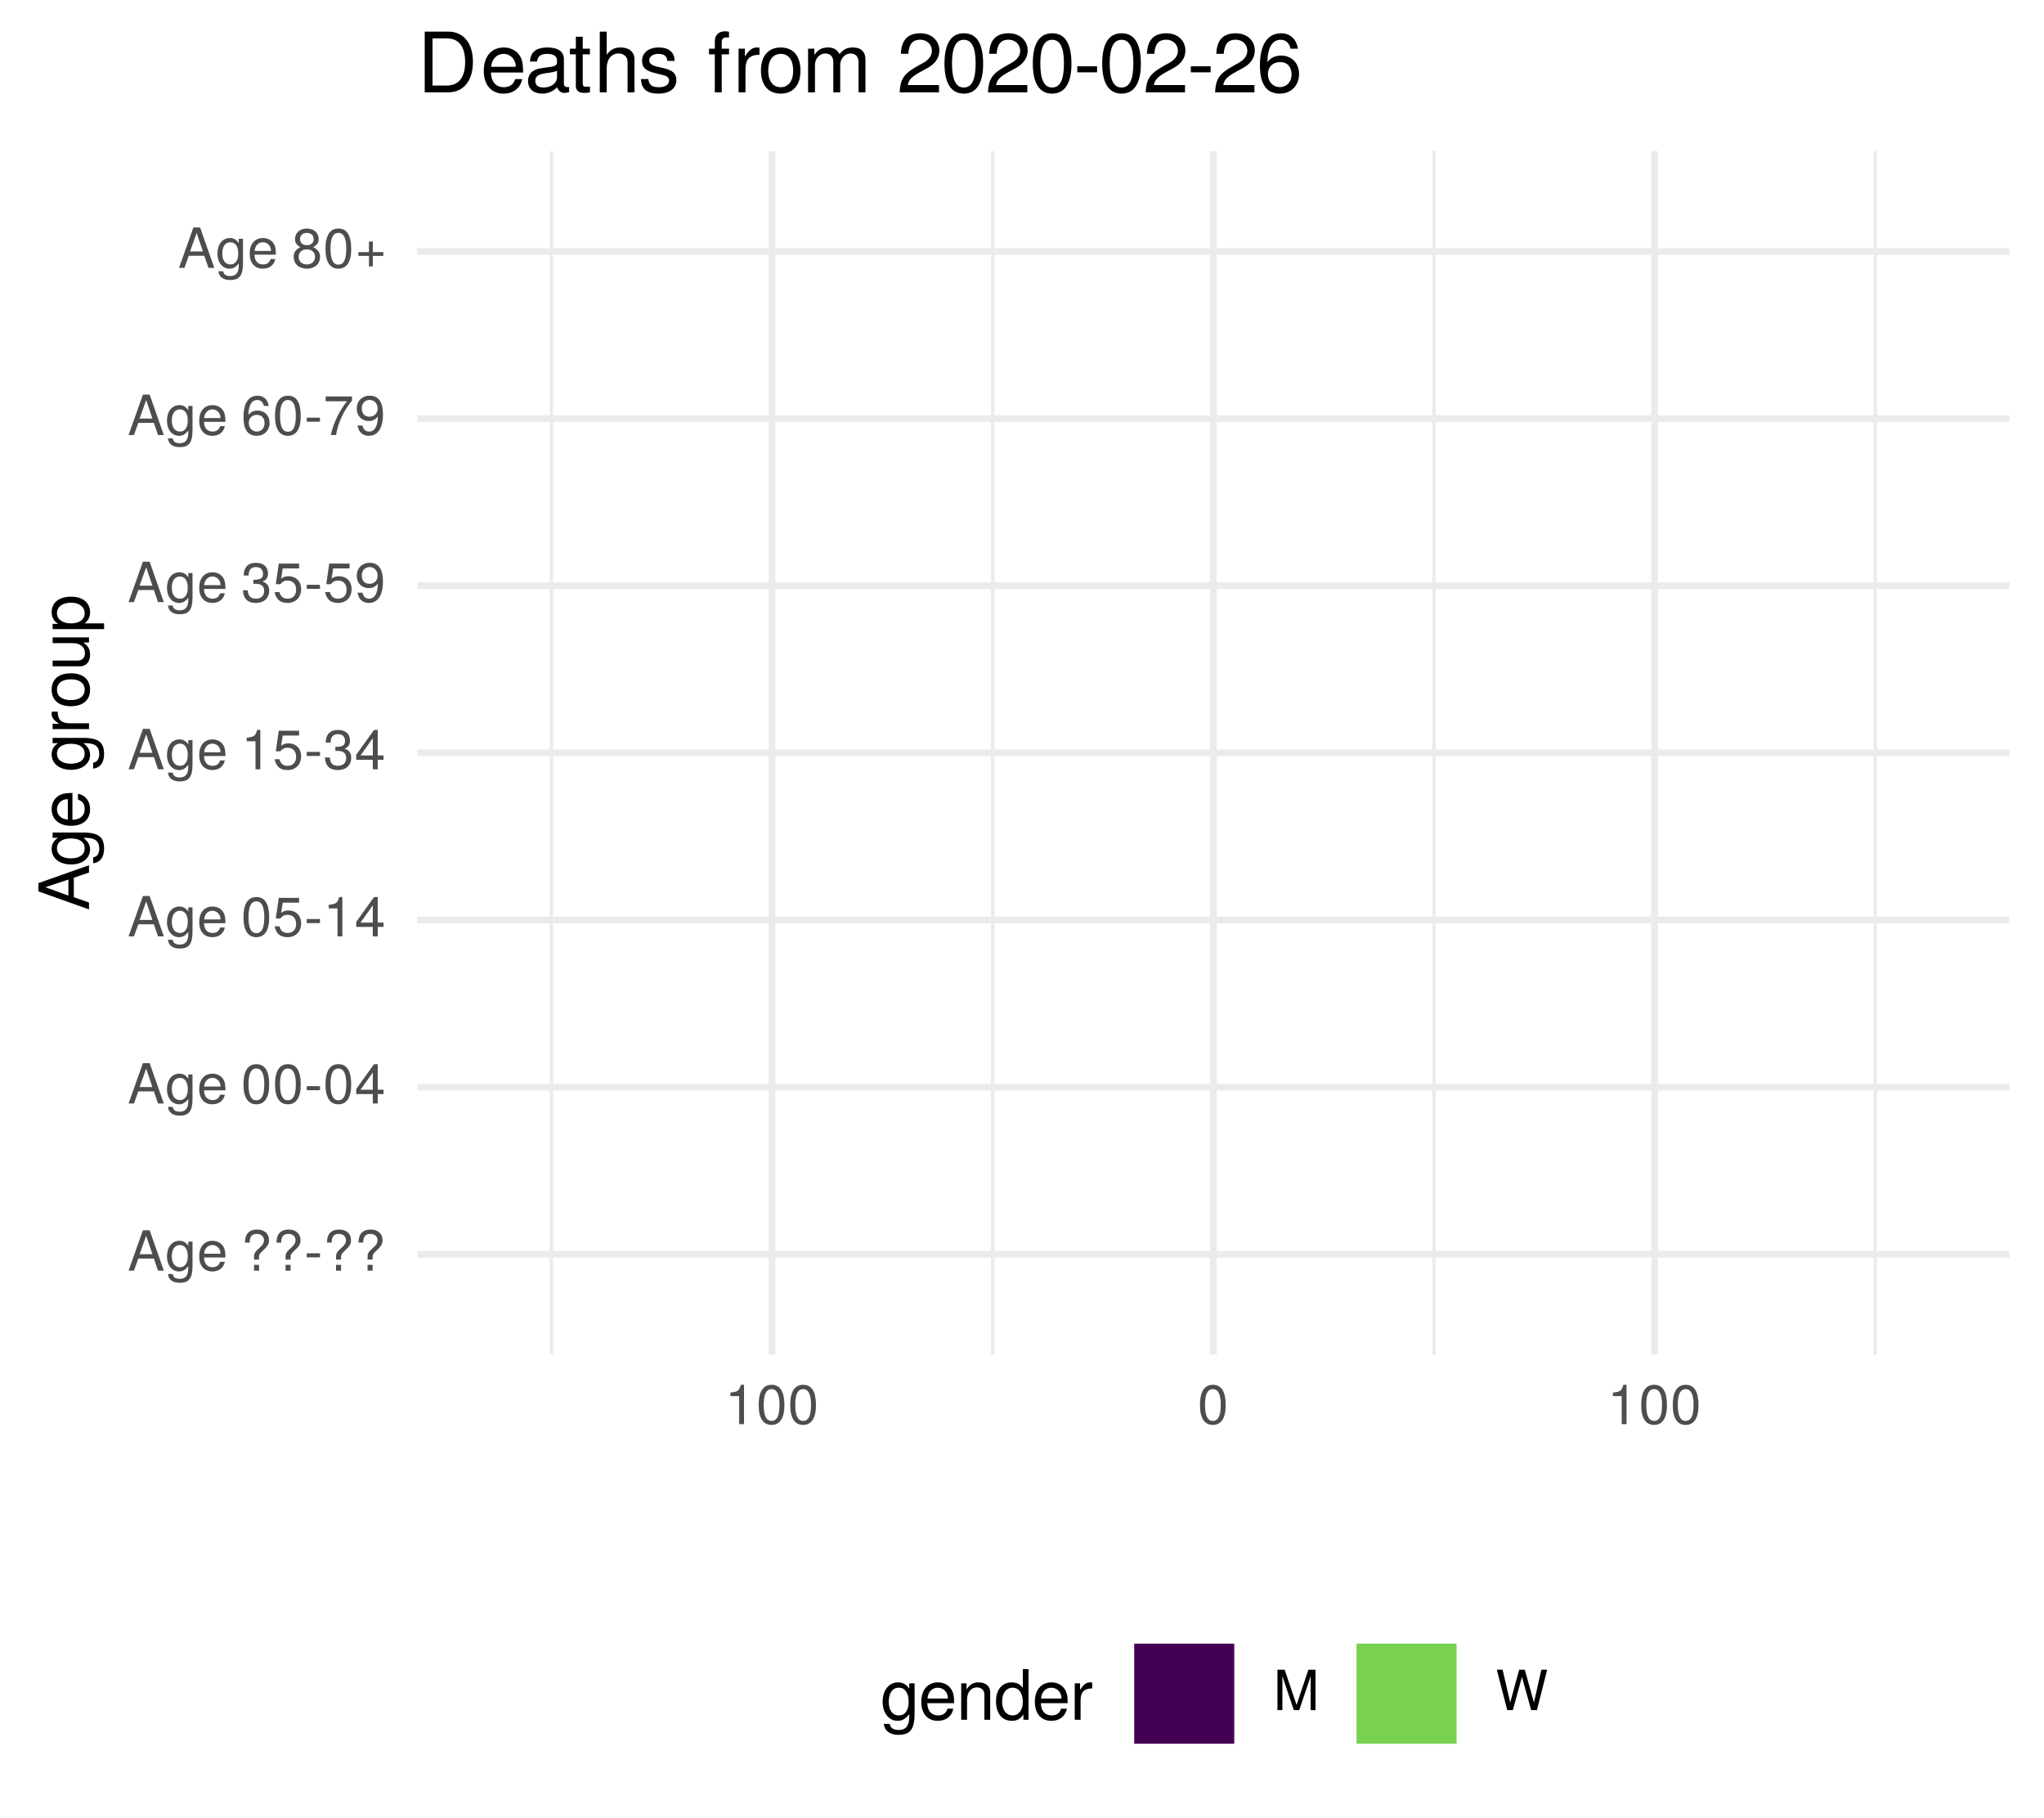
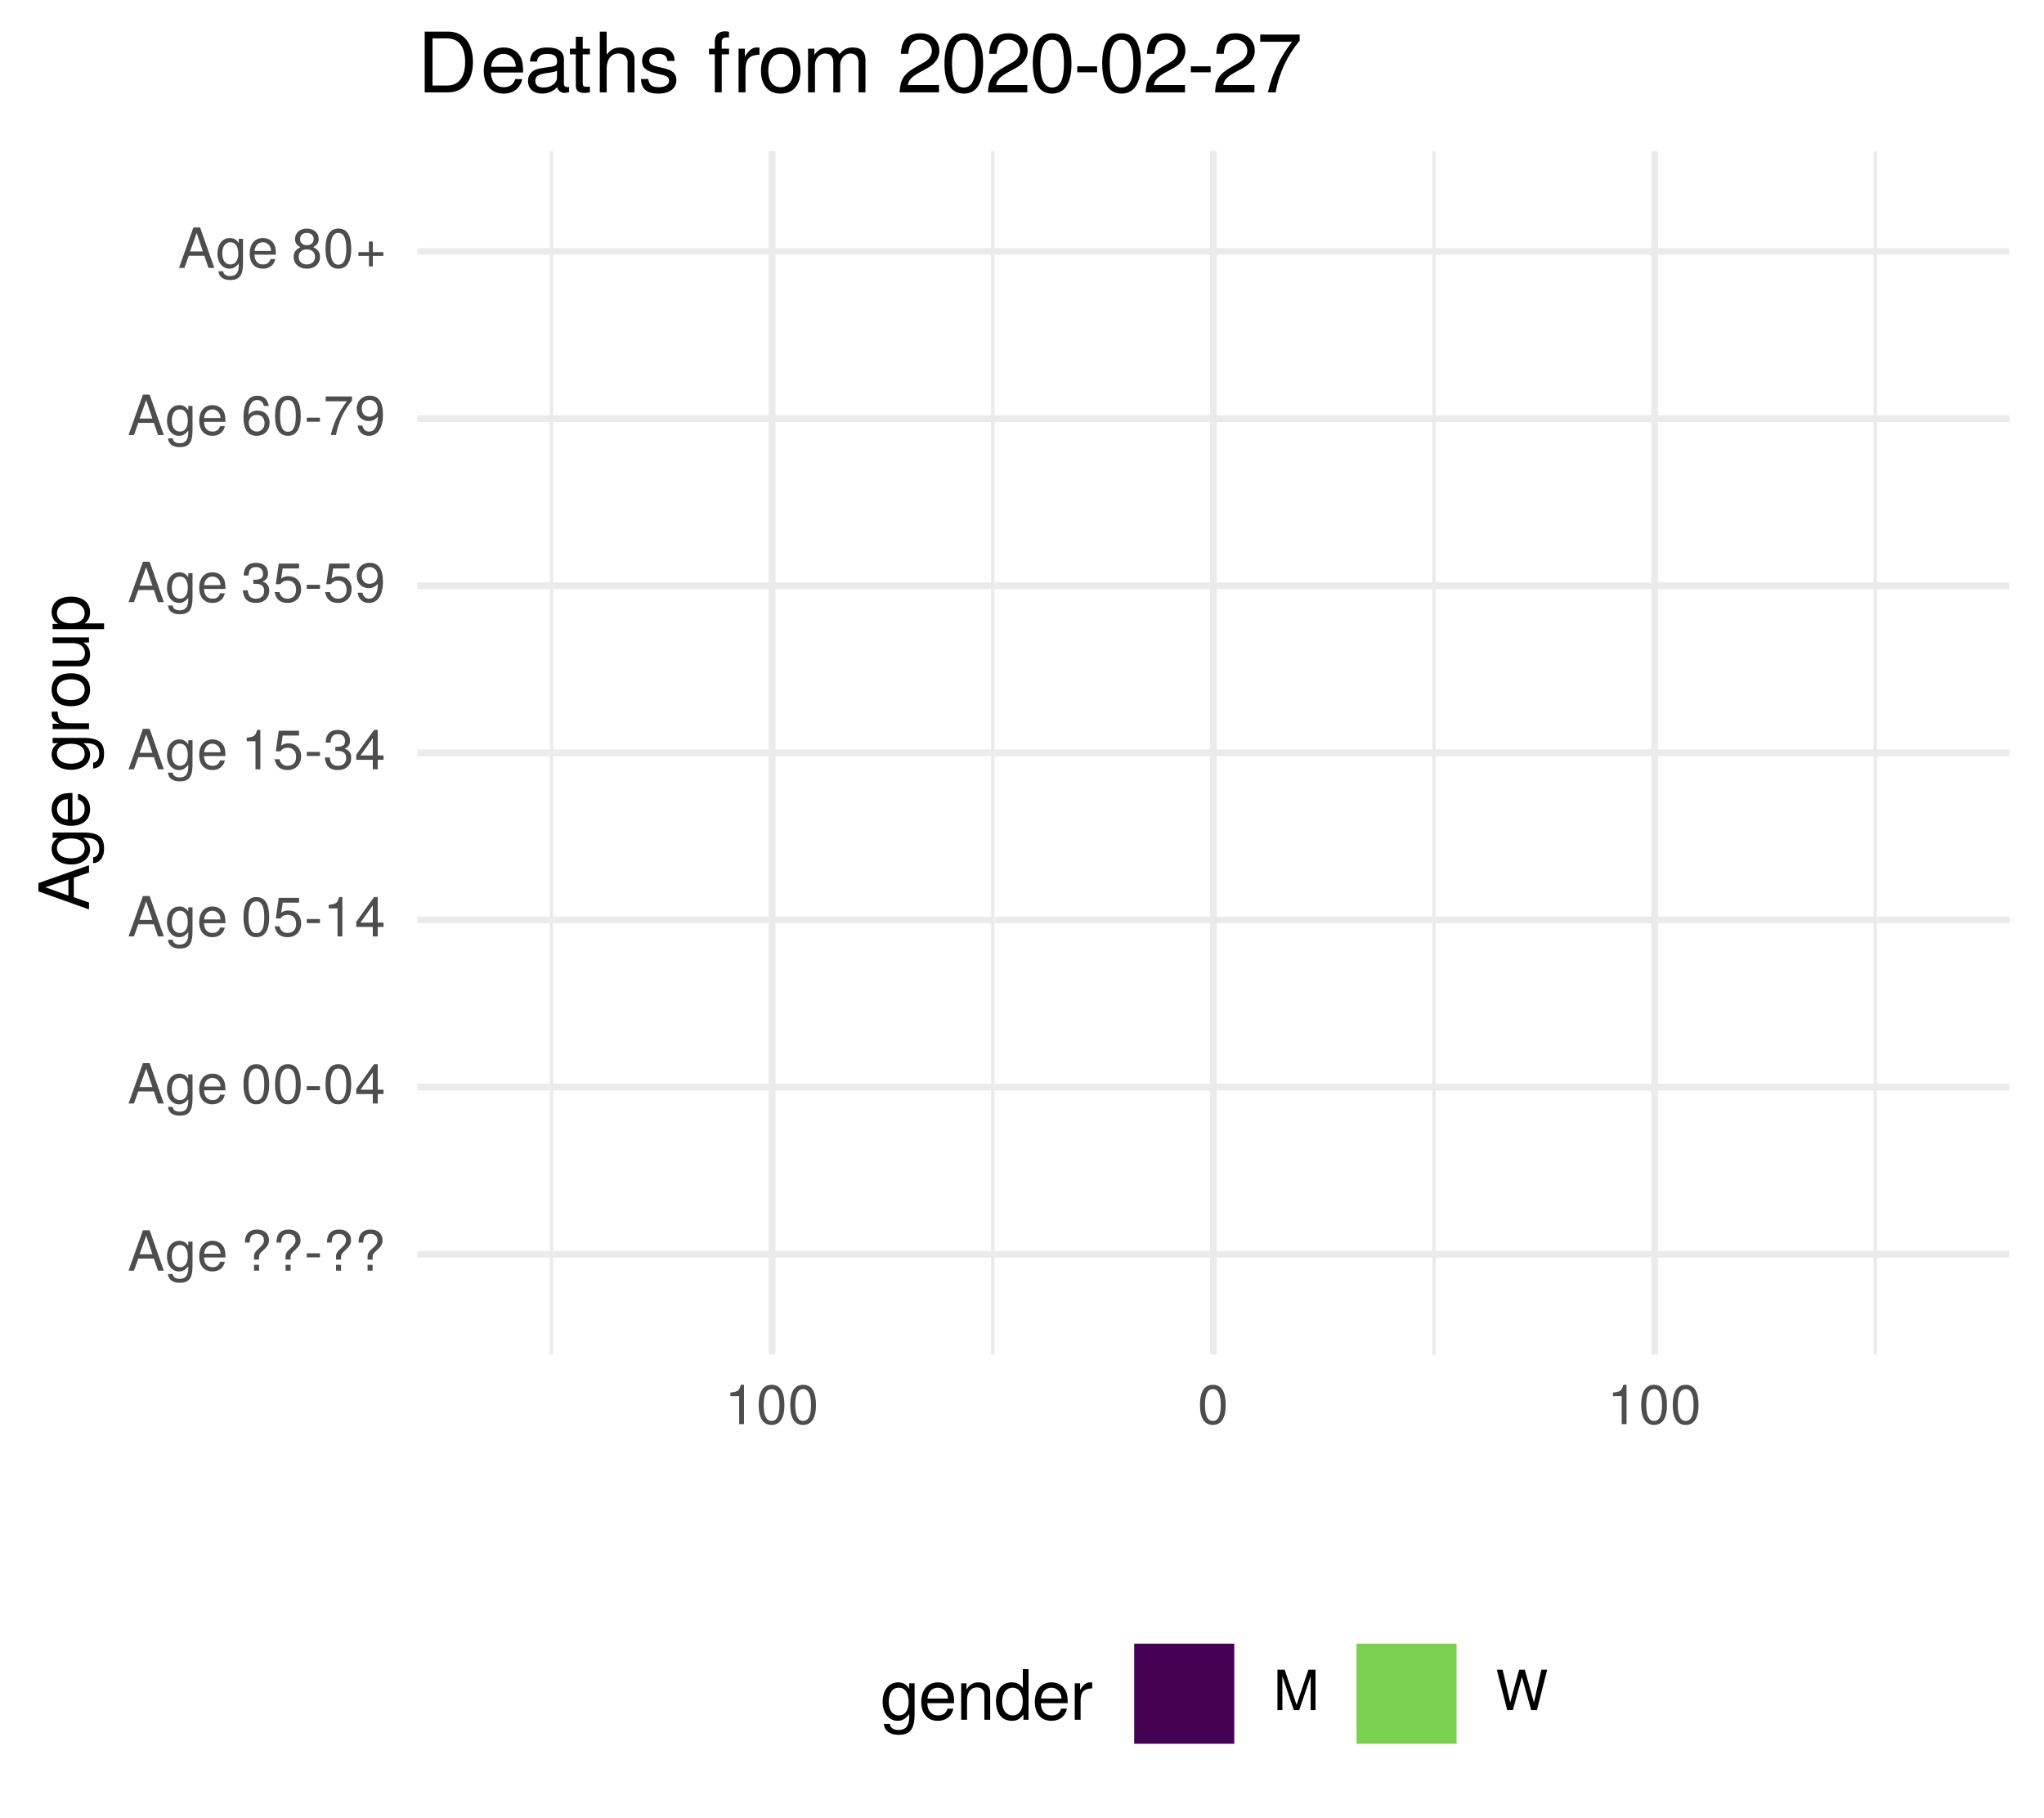
<svg xmlns="http://www.w3.org/2000/svg" xmlns:xlink="http://www.w3.org/1999/xlink" width="324pt" height="288pt" viewBox="0 0 324 288" version="1.1">
  <defs>
    <g>
      <symbol overflow="visible" id="glyph0-0">
        <path style="stroke:none;" d="" />
      </symbol>
      <symbol overflow="visible" id="glyph0-1">
        <path style="stroke:none;" d="M 5.75 0 L 3.5 -6.406 L 2.438 -6.406 L 0.156 0 L 1.016 0 L 1.703 -1.922 L 4.172 -1.922 L 4.828 0 Z M 3.938 -2.609 L 1.906 -2.609 L 2.953 -5.531 Z M 3.938 -2.609 " />
      </symbol>
      <symbol overflow="visible" id="glyph0-2">
        <path style="stroke:none;" d="M 4.297 -0.75 L 4.297 -4.609 L 3.625 -4.609 L 3.625 -3.938 C 3.25 -4.484 2.812 -4.734 2.219 -4.734 C 1.047 -4.734 0.25 -3.75 0.25 -2.266 C 0.25 -0.812 1.078 0.125 2.156 0.125 C 2.734 0.125 3.141 -0.109 3.625 -0.688 L 3.625 -0.391 C 3.625 0.828 3.125 1.297 2.266 1.297 C 1.688 1.297 1.234 1.094 1.156 0.531 L 0.406 0.531 C 0.484 1.406 1.156 1.922 2.25 1.922 C 3.688 1.922 4.297 1.281 4.297 -0.75 Z M 3.547 -2.281 C 3.547 -1.172 3.078 -0.547 2.312 -0.547 C 1.5 -0.547 1.016 -1.188 1.016 -2.312 C 1.016 -3.406 1.516 -4.062 2.297 -4.062 C 3.094 -4.062 3.547 -3.391 3.547 -2.281 Z M 3.547 -2.281 " />
      </symbol>
      <symbol overflow="visible" id="glyph0-3">
        <path style="stroke:none;" d="M 4.516 -2.094 C 4.516 -2.766 4.453 -3.188 4.328 -3.531 C 4.031 -4.281 3.328 -4.734 2.469 -4.734 C 1.172 -4.734 0.359 -3.797 0.359 -2.281 C 0.359 -0.766 1.156 0.125 2.453 0.125 C 3.5 0.125 4.234 -0.469 4.422 -1.406 L 3.672 -1.406 C 3.469 -0.797 3.062 -0.547 2.469 -0.547 C 1.703 -0.547 1.141 -1.031 1.125 -2.094 Z M 3.734 -2.75 C 3.734 -2.75 3.734 -2.703 3.719 -2.688 L 1.141 -2.688 C 1.203 -3.516 1.719 -4.062 2.453 -4.062 C 3.172 -4.062 3.734 -3.469 3.734 -2.75 Z M 3.734 -2.75 " />
      </symbol>
      <symbol overflow="visible" id="glyph0-4">
        <path style="stroke:none;" d="" />
      </symbol>
      <symbol overflow="visible" id="glyph0-5">
        <path style="stroke:none;" d="M 4.422 -4.828 C 4.422 -5.859 3.688 -6.516 2.547 -6.516 C 1.281 -6.516 0.609 -5.812 0.609 -4.453 L 1.359 -4.453 C 1.359 -5.422 1.719 -5.828 2.5 -5.828 C 3.172 -5.828 3.625 -5.422 3.625 -4.828 C 3.625 -4.422 3.438 -4.078 2.969 -3.672 C 2.453 -3.203 2.453 -3.203 2.297 -3 C 2.109 -2.75 2.047 -2.547 2.047 -2.234 L 2.047 -1.75 L 2.844 -1.75 L 2.844 -2.156 C 2.844 -2.547 2.938 -2.703 3.531 -3.25 C 4.203 -3.859 4.422 -4.25 4.422 -4.828 Z M 2.844 0 L 2.844 -0.922 L 2.047 -0.922 L 2.047 0 Z M 2.844 0 " />
      </symbol>
      <symbol overflow="visible" id="glyph0-6">
        <path style="stroke:none;" d="M 2.5 -2.109 L 2.5 -2.75 L 0.406 -2.75 L 0.406 -2.109 Z M 2.5 -2.109 " />
      </symbol>
      <symbol overflow="visible" id="glyph0-7">
        <path style="stroke:none;" d="M 4.453 -3 C 4.453 -5.156 3.781 -6.234 2.422 -6.234 C 1.078 -6.234 0.375 -5.141 0.375 -3.047 C 0.375 -0.953 1.078 0.125 2.422 0.125 C 3.734 0.125 4.453 -0.953 4.453 -3 Z M 3.672 -3.062 C 3.672 -1.297 3.266 -0.516 2.406 -0.516 C 1.578 -0.516 1.172 -1.344 1.172 -3.047 C 1.172 -4.75 1.578 -5.547 2.422 -5.547 C 3.25 -5.547 3.672 -4.734 3.672 -3.062 Z M 3.672 -3.062 " />
      </symbol>
      <symbol overflow="visible" id="glyph0-8">
        <path style="stroke:none;" d="M 4.578 -1.5 L 4.578 -2.188 L 3.656 -2.188 L 3.656 -6.234 L 3.078 -6.234 L 0.25 -2.312 L 0.25 -1.5 L 2.875 -1.5 L 2.875 0 L 3.656 0 L 3.656 -1.5 Z M 2.875 -2.188 L 0.922 -2.188 L 2.875 -4.922 Z M 2.875 -2.188 " />
      </symbol>
      <symbol overflow="visible" id="glyph0-9">
        <path style="stroke:none;" d="M 4.516 -2.062 C 4.516 -3.297 3.688 -4.109 2.5 -4.109 C 2.062 -4.109 1.703 -4 1.344 -3.734 L 1.594 -5.344 L 4.188 -5.344 L 4.188 -6.109 L 0.969 -6.109 L 0.5 -2.844 L 1.219 -2.844 C 1.578 -3.266 1.875 -3.422 2.359 -3.422 C 3.188 -3.422 3.719 -2.891 3.719 -1.969 C 3.719 -1.062 3.203 -0.547 2.359 -0.547 C 1.688 -0.547 1.266 -0.891 1.078 -1.594 L 0.312 -1.594 C 0.562 -0.359 1.266 0.125 2.375 0.125 C 3.641 0.125 4.516 -0.75 4.516 -2.062 Z M 4.516 -2.062 " />
      </symbol>
      <symbol overflow="visible" id="glyph0-10">
        <path style="stroke:none;" d="M 3.047 0 L 3.047 -6.234 L 2.547 -6.234 C 2.266 -5.281 2.094 -5.141 0.891 -5 L 0.891 -4.438 L 2.281 -4.438 L 2.281 0 Z M 3.047 0 " />
      </symbol>
      <symbol overflow="visible" id="glyph0-11">
        <path style="stroke:none;" d="M 4.453 -1.812 C 4.453 -2.562 4.141 -3.016 3.391 -3.266 C 3.969 -3.5 4.266 -3.891 4.266 -4.516 C 4.266 -5.594 3.547 -6.234 2.359 -6.234 C 1.109 -6.234 0.438 -5.547 0.406 -4.219 L 1.188 -4.219 C 1.203 -5.141 1.578 -5.562 2.375 -5.562 C 3.062 -5.562 3.469 -5.156 3.469 -4.5 C 3.469 -3.828 3.188 -3.547 1.938 -3.547 L 1.938 -2.906 L 2.359 -2.906 C 3.219 -2.906 3.656 -2.5 3.656 -1.797 C 3.656 -1.016 3.172 -0.547 2.359 -0.547 C 1.516 -0.547 1.109 -0.969 1.062 -1.875 L 0.281 -1.875 C 0.375 -0.5 1.062 0.125 2.344 0.125 C 3.625 0.125 4.453 -0.641 4.453 -1.812 Z M 4.453 -1.812 " />
      </symbol>
      <symbol overflow="visible" id="glyph0-12">
        <path style="stroke:none;" d="M 4.484 -3.266 C 4.484 -5.219 3.797 -6.234 2.375 -6.234 C 1.188 -6.234 0.328 -5.391 0.328 -4.172 C 0.328 -3.016 1.125 -2.219 2.25 -2.219 C 2.844 -2.219 3.266 -2.438 3.672 -2.922 C 3.672 -1.406 3.172 -0.547 2.281 -0.547 C 1.734 -0.547 1.359 -0.891 1.234 -1.5 L 0.469 -1.5 C 0.609 -0.469 1.281 0.125 2.234 0.125 C 3.688 0.125 4.484 -1.109 4.484 -3.266 Z M 3.641 -4.188 C 3.641 -3.422 3.094 -2.906 2.344 -2.906 C 1.594 -2.906 1.125 -3.391 1.125 -4.234 C 1.125 -5.016 1.656 -5.562 2.359 -5.562 C 3.094 -5.562 3.641 -5 3.641 -4.188 Z M 3.641 -4.188 " />
      </symbol>
      <symbol overflow="visible" id="glyph0-13">
        <path style="stroke:none;" d="M 4.516 -1.938 C 4.516 -3.094 3.719 -3.875 2.609 -3.875 C 1.984 -3.875 1.5 -3.641 1.172 -3.188 C 1.172 -4.703 1.672 -5.547 2.562 -5.547 C 3.109 -5.547 3.484 -5.203 3.609 -4.609 L 4.375 -4.609 C 4.234 -5.625 3.562 -6.234 2.609 -6.234 C 1.156 -6.234 0.375 -5.016 0.375 -2.844 C 0.375 -0.891 1.047 0.125 2.469 0.125 C 3.656 0.125 4.516 -0.719 4.516 -1.938 Z M 3.719 -1.875 C 3.719 -1.094 3.188 -0.547 2.484 -0.547 C 1.766 -0.547 1.219 -1.125 1.219 -1.922 C 1.219 -2.688 1.734 -3.188 2.5 -3.188 C 3.25 -3.188 3.719 -2.703 3.719 -1.875 Z M 3.719 -1.875 " />
      </symbol>
      <symbol overflow="visible" id="glyph0-14">
        <path style="stroke:none;" d="M 4.578 -5.453 L 4.578 -6.109 L 0.406 -6.109 L 0.406 -5.344 L 3.781 -5.344 C 2.531 -3.781 1.656 -1.953 1.219 0 L 2.047 0 C 2.391 -2.016 3.266 -3.891 4.578 -5.453 Z M 4.578 -5.453 " />
      </symbol>
      <symbol overflow="visible" id="glyph0-15">
        <path style="stroke:none;" d="M 4.516 -1.766 C 4.516 -2.453 4.156 -2.938 3.438 -3.281 C 4.078 -3.672 4.297 -3.984 4.297 -4.578 C 4.297 -5.547 3.531 -6.234 2.422 -6.234 C 1.312 -6.234 0.547 -5.547 0.547 -4.578 C 0.547 -4 0.75 -3.672 1.391 -3.281 C 0.672 -2.938 0.328 -2.453 0.328 -1.766 C 0.328 -0.625 1.188 0.125 2.422 0.125 C 3.656 0.125 4.516 -0.625 4.516 -1.766 Z M 3.5 -4.562 C 3.5 -3.969 3.062 -3.594 2.422 -3.594 C 1.766 -3.594 1.344 -3.969 1.344 -4.562 C 1.344 -5.156 1.766 -5.547 2.422 -5.547 C 3.078 -5.547 3.5 -5.156 3.5 -4.562 Z M 3.719 -1.75 C 3.719 -1.016 3.188 -0.547 2.406 -0.547 C 1.641 -0.547 1.125 -1.016 1.125 -1.75 C 1.125 -2.484 1.641 -2.938 2.422 -2.938 C 3.188 -2.938 3.719 -2.484 3.719 -1.75 Z M 3.719 -1.75 " />
      </symbol>
      <symbol overflow="visible" id="glyph0-16">
        <path style="stroke:none;" d="M 4.547 -1.906 L 4.547 -2.5 L 2.875 -2.5 L 2.875 -4.172 L 2.266 -4.172 L 2.266 -2.5 L 0.594 -2.5 L 0.594 -1.906 L 2.266 -1.906 L 2.266 -0.234 L 2.875 -0.234 L 2.875 -1.906 Z M 4.547 -1.906 " />
      </symbol>
      <symbol overflow="visible" id="glyph0-17">
        <path style="stroke:none;" d="M 6.688 0 L 6.688 -6.406 L 5.562 -6.406 L 3.688 -0.828 L 1.797 -6.406 L 0.656 -6.406 L 0.656 0 L 1.438 0 L 1.438 -5.375 L 3.25 0 L 4.109 0 L 5.922 -5.375 L 5.922 0 Z M 6.688 0 " />
      </symbol>
      <symbol overflow="visible" id="glyph0-18">
        <path style="stroke:none;" d="M 8.172 -6.406 L 7.25 -6.406 L 6.078 -1.203 L 4.625 -6.406 L 3.734 -6.406 L 2.312 -1.203 L 1.109 -6.406 L 0.188 -6.406 L 1.844 0 L 2.734 0 L 4.172 -5.266 L 5.641 0 L 6.547 0 Z M 8.172 -6.406 " />
      </symbol>
      <symbol overflow="visible" id="glyph1-0">
        <path style="stroke:none;" d="" />
      </symbol>
      <symbol overflow="visible" id="glyph1-1">
        <path style="stroke:none;" d="M 0 -7.188 L -8.016 -4.359 L -8.016 -3.047 L 0 -0.188 L 0 -1.281 L -2.406 -2.125 L -2.406 -5.219 L 0 -6.031 Z M -3.266 -4.922 L -3.266 -2.375 L -6.922 -3.703 Z M -3.266 -4.922 " />
      </symbol>
      <symbol overflow="visible" id="glyph1-2">
        <path style="stroke:none;" d="M -0.953 -5.375 L -5.766 -5.375 L -5.766 -4.531 L -4.922 -4.531 C -5.609 -4.062 -5.922 -3.516 -5.922 -2.766 C -5.922 -1.312 -4.703 -0.312 -2.828 -0.312 C -1.016 -0.312 0.172 -1.344 0.172 -2.688 C 0.172 -3.422 -0.141 -3.922 -0.875 -4.531 L -0.484 -4.531 C 1.047 -4.531 1.625 -3.906 1.625 -2.844 C 1.625 -2.109 1.359 -1.547 0.656 -1.438 L 0.656 -0.5 C 1.75 -0.609 2.391 -1.453 2.391 -2.812 C 2.391 -4.609 1.594 -5.375 -0.953 -5.375 Z M -2.844 -4.438 C -1.469 -4.438 -0.688 -3.844 -0.688 -2.875 C -0.688 -1.875 -1.484 -1.281 -2.875 -1.281 C -4.266 -1.281 -5.078 -1.891 -5.078 -2.875 C -5.078 -3.859 -4.25 -4.438 -2.844 -4.438 Z M -2.844 -4.438 " />
      </symbol>
      <symbol overflow="visible" id="glyph1-3">
        <path style="stroke:none;" d="M -2.625 -5.641 C -3.453 -5.641 -3.984 -5.578 -4.406 -5.406 C -5.359 -5.031 -5.922 -4.156 -5.922 -3.078 C -5.922 -1.469 -4.734 -0.438 -2.844 -0.438 C -0.953 -0.438 0.172 -1.438 0.172 -3.062 C 0.172 -4.375 -0.578 -5.297 -1.75 -5.516 L -1.75 -4.594 C -0.984 -4.344 -0.688 -3.828 -0.688 -3.094 C -0.688 -2.141 -1.297 -1.422 -2.625 -1.391 Z M -3.438 -4.656 C -3.438 -4.656 -3.391 -4.656 -3.359 -4.656 L -3.359 -1.422 C -4.391 -1.5 -5.078 -2.141 -5.078 -3.062 C -5.078 -3.969 -4.328 -4.656 -3.438 -4.656 Z M -3.438 -4.656 " />
      </symbol>
      <symbol overflow="visible" id="glyph1-4">
        <path style="stroke:none;" d="" />
      </symbol>
      <symbol overflow="visible" id="glyph1-5">
        <path style="stroke:none;" d="M -4.969 -3.531 L -5.891 -3.531 C -5.922 -3.375 -5.922 -3.297 -5.922 -3.172 C -5.922 -2.578 -5.578 -2.141 -4.719 -1.609 L -5.766 -1.609 L -5.766 -0.766 L 0 -0.766 L 0 -1.688 L -2.984 -1.688 C -4.297 -1.688 -4.938 -2.109 -4.969 -3.531 Z M -4.969 -3.531 " />
      </symbol>
      <symbol overflow="visible" id="glyph1-6">
        <path style="stroke:none;" d="M -2.844 -5.609 C -4.828 -5.609 -5.922 -4.656 -5.922 -2.984 C -5.922 -1.375 -4.812 -0.391 -2.875 -0.391 C -0.953 -0.391 0.172 -1.359 0.172 -3 C 0.172 -4.625 -0.953 -5.609 -2.844 -5.609 Z M -2.844 -4.656 C -1.5 -4.656 -0.688 -4.016 -0.688 -3 C -0.688 -1.984 -1.484 -1.359 -2.875 -1.359 C -4.266 -1.359 -5.078 -1.984 -5.078 -3 C -5.078 -4.031 -4.281 -4.656 -2.844 -4.656 Z M -2.844 -4.656 " />
      </symbol>
      <symbol overflow="visible" id="glyph1-7">
        <path style="stroke:none;" d="M 0 -5.297 L -5.766 -5.297 L -5.766 -4.391 L -2.578 -4.391 C -1.406 -4.391 -0.641 -3.766 -0.641 -2.812 C -0.641 -2.094 -1.078 -1.625 -1.766 -1.625 L -5.766 -1.625 L -5.766 -0.719 L -1.406 -0.719 C -0.453 -0.719 0.172 -1.438 0.172 -2.547 C 0.172 -3.406 -0.125 -3.938 -0.891 -4.484 L 0 -4.484 Z M 0 -5.297 " />
      </symbol>
      <symbol overflow="visible" id="glyph1-8">
        <path style="stroke:none;" d="M -2.828 -5.75 C -4.766 -5.75 -5.922 -4.812 -5.922 -3.281 C -5.922 -2.5 -5.578 -1.875 -4.891 -1.438 L -5.766 -1.438 L -5.766 -0.609 L 2.391 -0.609 L 2.391 -1.516 L -0.688 -1.516 C -0.094 -2 0.172 -2.547 0.172 -3.281 C 0.172 -4.781 -0.984 -5.75 -2.828 -5.75 Z M -2.844 -4.797 C -1.547 -4.797 -0.688 -4.125 -0.688 -3.125 C -0.688 -2.156 -1.484 -1.516 -2.844 -1.516 C -4.188 -1.516 -5.078 -2.156 -5.078 -3.125 C -5.078 -4.141 -4.219 -4.797 -2.844 -4.797 Z M -2.844 -4.797 " />
      </symbol>
      <symbol overflow="visible" id="glyph2-0">
        <path style="stroke:none;" d="" />
      </symbol>
      <symbol overflow="visible" id="glyph2-1">
        <path style="stroke:none;" d="M 5.375 -0.953 L 5.375 -5.766 L 4.531 -5.766 L 4.531 -4.922 C 4.062 -5.609 3.516 -5.922 2.766 -5.922 C 1.312 -5.922 0.312 -4.703 0.312 -2.828 C 0.312 -1.016 1.344 0.172 2.688 0.172 C 3.422 0.172 3.922 -0.141 4.531 -0.875 L 4.531 -0.484 C 4.531 1.047 3.906 1.625 2.844 1.625 C 2.109 1.625 1.547 1.359 1.438 0.656 L 0.5 0.656 C 0.609 1.75 1.453 2.391 2.812 2.391 C 4.609 2.391 5.375 1.594 5.375 -0.953 Z M 4.438 -2.844 C 4.438 -1.469 3.844 -0.688 2.875 -0.688 C 1.875 -0.688 1.281 -1.484 1.281 -2.875 C 1.281 -4.266 1.891 -5.078 2.875 -5.078 C 3.859 -5.078 4.438 -4.25 4.438 -2.844 Z M 4.438 -2.844 " />
      </symbol>
      <symbol overflow="visible" id="glyph2-2">
        <path style="stroke:none;" d="M 5.641 -2.625 C 5.641 -3.453 5.578 -3.984 5.406 -4.406 C 5.031 -5.359 4.156 -5.922 3.078 -5.922 C 1.469 -5.922 0.438 -4.734 0.438 -2.844 C 0.438 -0.953 1.438 0.172 3.062 0.172 C 4.375 0.172 5.297 -0.578 5.516 -1.75 L 4.594 -1.75 C 4.344 -0.984 3.828 -0.688 3.094 -0.688 C 2.141 -0.688 1.422 -1.297 1.391 -2.625 Z M 4.656 -3.438 C 4.656 -3.438 4.656 -3.391 4.656 -3.359 L 1.422 -3.359 C 1.5 -4.391 2.141 -5.078 3.062 -5.078 C 3.969 -5.078 4.656 -4.328 4.656 -3.438 Z M 4.656 -3.438 " />
      </symbol>
      <symbol overflow="visible" id="glyph2-3">
        <path style="stroke:none;" d="M 5.359 0 L 5.359 -4.359 C 5.359 -5.312 4.641 -5.922 3.531 -5.922 C 2.672 -5.922 2.125 -5.594 1.609 -4.797 L 1.609 -5.766 L 0.766 -5.766 L 0.766 0 L 1.688 0 L 1.688 -3.172 C 1.688 -4.359 2.328 -5.125 3.25 -5.125 C 3.984 -5.125 4.438 -4.688 4.438 -4 L 4.438 0 Z M 5.359 0 " />
      </symbol>
      <symbol overflow="visible" id="glyph2-4">
        <path style="stroke:none;" d="M 5.438 0 L 5.438 -8.016 L 4.531 -8.016 L 4.531 -5.031 C 4.141 -5.625 3.531 -5.922 2.766 -5.922 C 1.266 -5.922 0.281 -4.781 0.281 -2.938 C 0.281 -0.984 1.25 0.172 2.797 0.172 C 3.594 0.172 4.141 -0.125 4.625 -0.844 L 4.625 0 Z M 4.531 -2.859 C 4.531 -1.531 3.891 -0.688 2.922 -0.688 C 1.906 -0.688 1.25 -1.547 1.25 -2.875 C 1.25 -4.219 1.906 -5.078 2.922 -5.078 C 3.906 -5.078 4.531 -4.188 4.531 -2.859 Z M 4.531 -2.859 " />
      </symbol>
      <symbol overflow="visible" id="glyph2-5">
        <path style="stroke:none;" d="M 3.531 -4.969 L 3.531 -5.891 C 3.375 -5.922 3.297 -5.922 3.172 -5.922 C 2.578 -5.922 2.141 -5.578 1.609 -4.719 L 1.609 -5.766 L 0.766 -5.766 L 0.766 0 L 1.688 0 L 1.688 -2.984 C 1.688 -4.297 2.109 -4.938 3.531 -4.969 Z M 3.531 -4.969 " />
      </symbol>
      <symbol overflow="visible" id="glyph3-0">
        <path style="stroke:none;" d="" />
      </symbol>
      <symbol overflow="visible" id="glyph3-1">
        <path style="stroke:none;" d="M 8.812 -4.812 C 8.812 -7.797 7.328 -9.625 4.891 -9.625 L 1.172 -9.625 L 1.172 0 L 4.891 0 C 7.312 0 8.812 -1.828 8.812 -4.812 Z M 7.578 -4.812 C 7.578 -2.375 6.578 -1.078 4.672 -1.078 L 2.406 -1.078 L 2.406 -8.547 L 4.672 -8.547 C 6.578 -8.547 7.578 -7.266 7.578 -4.812 Z M 7.578 -4.812 " />
      </symbol>
      <symbol overflow="visible" id="glyph3-2">
        <path style="stroke:none;" d="M 6.766 -3.141 C 6.766 -4.141 6.688 -4.781 6.5 -5.297 C 6.047 -6.438 4.984 -7.109 3.703 -7.109 C 1.766 -7.109 0.531 -5.688 0.531 -3.422 C 0.531 -1.156 1.734 0.203 3.672 0.203 C 5.25 0.203 6.344 -0.703 6.625 -2.094 L 5.516 -2.094 C 5.219 -1.188 4.594 -0.812 3.703 -0.812 C 2.562 -0.812 1.703 -1.562 1.672 -3.141 Z M 5.594 -4.125 C 5.594 -4.125 5.594 -4.062 5.578 -4.047 L 1.703 -4.047 C 1.797 -5.266 2.578 -6.094 3.688 -6.094 C 4.766 -6.094 5.594 -5.203 5.594 -4.125 Z M 5.594 -4.125 " />
      </symbol>
      <symbol overflow="visible" id="glyph3-3">
        <path style="stroke:none;" d="M 7.062 -0.031 L 7.062 -0.859 C 6.938 -0.828 6.891 -0.828 6.828 -0.828 C 6.438 -0.828 6.234 -1.031 6.234 -1.375 L 6.234 -5.234 C 6.234 -6.453 5.328 -7.109 3.625 -7.109 C 1.953 -7.109 0.922 -6.469 0.859 -4.875 L 1.969 -4.875 C 2.062 -5.719 2.562 -6.094 3.594 -6.094 C 4.578 -6.094 5.141 -5.734 5.141 -5.062 L 5.141 -4.781 C 5.141 -4.312 4.859 -4.125 3.984 -4.016 C 2.422 -3.812 2.188 -3.766 1.766 -3.594 C 0.969 -3.266 0.547 -2.641 0.547 -1.797 C 0.547 -0.547 1.422 0.203 2.828 0.203 C 3.703 0.203 4.562 -0.172 5.172 -0.812 C 5.297 -0.297 5.766 0.094 6.312 0.094 C 6.531 0.094 6.703 0.062 7.062 -0.031 Z M 5.141 -2.391 C 5.141 -1.406 4.125 -0.766 3.062 -0.766 C 2.203 -0.766 1.703 -1.062 1.703 -1.828 C 1.703 -2.547 2.188 -2.859 3.359 -3.031 C 4.531 -3.188 4.766 -3.25 5.141 -3.422 Z M 5.141 -2.391 " />
      </symbol>
      <symbol overflow="visible" id="glyph3-4">
        <path style="stroke:none;" d="M 3.359 0 L 3.359 -0.922 C 3.203 -0.891 3.031 -0.875 2.828 -0.875 C 2.344 -0.875 2.219 -1 2.219 -1.484 L 2.219 -6.016 L 3.359 -6.016 L 3.359 -6.922 L 2.219 -6.922 L 2.219 -8.812 L 1.125 -8.812 L 1.125 -6.922 L 0.188 -6.922 L 0.188 -6.016 L 1.125 -6.016 L 1.125 -1 C 1.125 -0.297 1.594 0.094 2.453 0.094 C 2.719 0.094 2.984 0.062 3.359 0 Z M 3.359 0 " />
      </symbol>
      <symbol overflow="visible" id="glyph3-5">
        <path style="stroke:none;" d="M 6.422 0 L 6.422 -5.234 C 6.422 -6.391 5.578 -7.109 4.234 -7.109 C 3.266 -7.109 2.672 -6.812 2.016 -5.969 L 2.016 -9.625 L 0.922 -9.625 L 0.922 0 L 2.016 0 L 2.016 -3.812 C 2.016 -5.234 2.766 -6.156 3.891 -6.156 C 4.672 -6.156 5.328 -5.703 5.328 -4.797 L 5.328 0 Z M 6.422 0 " />
      </symbol>
      <symbol overflow="visible" id="glyph3-6">
        <path style="stroke:none;" d="M 6.062 -1.938 C 6.062 -2.969 5.484 -3.484 4.109 -3.812 L 3.047 -4.062 C 2.156 -4.281 1.766 -4.562 1.766 -5.062 C 1.766 -5.688 2.344 -6.094 3.234 -6.094 C 4.125 -6.094 4.594 -5.719 4.625 -4.984 L 5.781 -4.984 C 5.766 -6.344 4.875 -7.109 3.281 -7.109 C 1.656 -7.109 0.625 -6.281 0.625 -5 C 0.625 -3.922 1.172 -3.406 2.812 -3.016 L 3.844 -2.766 C 4.609 -2.578 4.906 -2.344 4.906 -1.844 C 4.906 -1.203 4.266 -0.812 3.297 -0.812 C 2.312 -0.812 1.75 -1.062 1.609 -2.109 L 0.453 -2.109 C 0.5 -0.516 1.406 0.203 3.203 0.203 C 4.953 0.203 6.062 -0.609 6.062 -1.938 Z M 6.062 -1.938 " />
      </symbol>
      <symbol overflow="visible" id="glyph3-7">
        <path style="stroke:none;" d="" />
      </symbol>
      <symbol overflow="visible" id="glyph3-8">
        <path style="stroke:none;" d="M 3.406 -6.016 L 3.406 -6.922 L 2.25 -6.922 L 2.25 -8 C 2.25 -8.469 2.516 -8.703 3.031 -8.703 C 3.109 -8.703 3.156 -8.703 3.406 -8.688 L 3.406 -9.594 C 3.156 -9.656 3.016 -9.672 2.781 -9.672 C 1.766 -9.672 1.156 -9.078 1.156 -8.094 L 1.156 -6.922 L 0.234 -6.922 L 0.234 -6.016 L 1.156 -6.016 L 1.156 0 L 2.25 0 L 2.25 -6.016 Z M 3.406 -6.016 " />
      </symbol>
      <symbol overflow="visible" id="glyph3-9">
        <path style="stroke:none;" d="M 4.234 -5.953 L 4.234 -7.078 C 4.047 -7.109 3.969 -7.109 3.812 -7.109 C 3.109 -7.109 2.562 -6.688 1.922 -5.672 L 1.922 -6.922 L 0.922 -6.922 L 0.922 0 L 2.016 0 L 2.016 -3.594 C 2.016 -5.156 2.531 -5.922 4.234 -5.953 Z M 4.234 -5.953 " />
      </symbol>
      <symbol overflow="visible" id="glyph3-10">
        <path style="stroke:none;" d="M 6.734 -3.406 C 6.734 -5.797 5.578 -7.109 3.594 -7.109 C 1.656 -7.109 0.469 -5.781 0.469 -3.453 C 0.469 -1.141 1.641 0.203 3.609 0.203 C 5.547 0.203 6.734 -1.141 6.734 -3.406 Z M 5.578 -3.422 C 5.578 -1.797 4.812 -0.812 3.609 -0.812 C 2.375 -0.812 1.625 -1.781 1.625 -3.453 C 1.625 -5.125 2.375 -6.094 3.609 -6.094 C 4.844 -6.094 5.578 -5.141 5.578 -3.422 Z M 5.578 -3.422 " />
      </symbol>
      <symbol overflow="visible" id="glyph3-11">
        <path style="stroke:none;" d="M 10.031 0 L 10.031 -5.188 C 10.031 -6.438 9.344 -7.109 8.047 -7.109 C 7.125 -7.109 6.578 -6.844 5.922 -6.062 C 5.516 -6.797 4.969 -7.109 4.062 -7.109 C 3.141 -7.109 2.531 -6.766 1.938 -5.938 L 1.938 -6.922 L 0.938 -6.922 L 0.938 0 L 2.031 0 L 2.031 -4.344 C 2.031 -5.344 2.766 -6.156 3.656 -6.156 C 4.469 -6.156 4.938 -5.656 4.938 -4.766 L 4.938 0 L 6.031 0 L 6.031 -4.344 C 6.031 -5.344 6.766 -6.156 7.672 -6.156 C 8.469 -6.156 8.938 -5.641 8.938 -4.766 L 8.938 0 Z M 10.031 0 " />
      </symbol>
      <symbol overflow="visible" id="glyph3-12">
        <path style="stroke:none;" d="M 6.75 -6.609 C 6.75 -8.203 5.516 -9.359 3.75 -9.359 C 1.828 -9.359 0.719 -8.391 0.656 -6.109 L 1.828 -6.109 C 1.922 -7.688 2.562 -8.344 3.703 -8.344 C 4.766 -8.344 5.562 -7.594 5.562 -6.594 C 5.562 -5.844 5.125 -5.219 4.297 -4.734 L 3.078 -4.047 C 1.125 -2.938 0.547 -2.062 0.453 0 L 6.688 0 L 6.688 -1.156 L 1.75 -1.156 C 1.875 -1.922 2.297 -2.406 3.453 -3.078 L 4.766 -3.797 C 6.078 -4.484 6.75 -5.469 6.75 -6.609 Z M 6.75 -6.609 " />
      </symbol>
      <symbol overflow="visible" id="glyph3-13">
        <path style="stroke:none;" d="M 6.688 -4.5 C 6.688 -7.75 5.672 -9.359 3.625 -9.359 C 1.609 -9.359 0.562 -7.719 0.562 -4.578 C 0.562 -1.422 1.625 0.203 3.625 0.203 C 5.609 0.203 6.688 -1.422 6.688 -4.5 Z M 5.5 -4.609 C 5.5 -1.953 4.891 -0.766 3.609 -0.766 C 2.375 -0.766 1.75 -2 1.75 -4.562 C 1.75 -7.125 2.375 -8.328 3.625 -8.328 C 4.891 -8.328 5.5 -7.109 5.5 -4.609 Z M 5.5 -4.609 " />
      </symbol>
      <symbol overflow="visible" id="glyph3-14">
        <path style="stroke:none;" d="M 3.75 -3.172 L 3.75 -4.125 L 0.609 -4.125 L 0.609 -3.172 Z M 3.75 -3.172 " />
      </symbol>
      <symbol overflow="visible" id="glyph3-15">
-         <path style="stroke:none;" d="M 6.766 -2.906 C 6.766 -4.641 5.578 -5.828 3.906 -5.828 C 2.984 -5.828 2.25 -5.469 1.75 -4.781 C 1.766 -7.062 2.516 -8.328 3.844 -8.328 C 4.656 -8.328 5.234 -7.812 5.406 -6.922 L 6.578 -6.922 C 6.344 -8.453 5.344 -9.359 3.922 -9.359 C 1.75 -9.359 0.562 -7.531 0.562 -4.266 C 0.562 -1.344 1.578 0.203 3.703 0.203 C 5.5 0.203 6.766 -1.062 6.766 -2.906 Z M 5.578 -2.812 C 5.578 -1.641 4.797 -0.828 3.719 -0.828 C 2.641 -0.828 1.828 -1.672 1.828 -2.875 C 1.828 -4.047 2.609 -4.797 3.766 -4.797 C 4.891 -4.797 5.578 -4.062 5.578 -2.812 Z M 5.578 -2.812 " />
+         <path style="stroke:none;" d="M 6.859 -8.188 L 6.859 -9.156 L 0.609 -9.156 L 0.609 -8.016 L 5.672 -8.016 C 3.797 -5.672 2.484 -2.938 1.828 0 L 3.062 0 C 3.578 -3.031 4.891 -5.844 6.859 -8.188 Z M 6.859 -8.188 " />
      </symbol>
    </g>
    <clipPath id="clip1">
      <path d="M 87 23.957 L 88 23.957 L 88 214.648 L 87 214.648 Z M 87 23.957 " />
    </clipPath>
    <clipPath id="clip2">
      <path d="M 157 23.957 L 158 23.957 L 158 214.648 L 157 214.648 Z M 157 23.957 " />
    </clipPath>
    <clipPath id="clip3">
      <path d="M 227 23.957 L 228 23.957 L 228 214.648 L 227 214.648 Z M 227 23.957 " />
    </clipPath>
    <clipPath id="clip4">
      <path d="M 296 23.957 L 298 23.957 L 298 214.648 L 296 214.648 Z M 296 23.957 " />
    </clipPath>
    <clipPath id="clip5">
      <path d="M 66.152 198 L 318.523 198 L 318.523 200 L 66.152 200 Z M 66.152 198 " />
    </clipPath>
    <clipPath id="clip6">
      <path d="M 66.152 171 L 318.523 171 L 318.523 173 L 66.152 173 Z M 66.152 171 " />
    </clipPath>
    <clipPath id="clip7">
      <path d="M 66.152 145 L 318.523 145 L 318.523 147 L 66.152 147 Z M 66.152 145 " />
    </clipPath>
    <clipPath id="clip8">
      <path d="M 66.152 118 L 318.523 118 L 318.523 120 L 66.152 120 Z M 66.152 118 " />
    </clipPath>
    <clipPath id="clip9">
      <path d="M 66.152 92 L 318.523 92 L 318.523 94 L 66.152 94 Z M 66.152 92 " />
    </clipPath>
    <clipPath id="clip10">
      <path d="M 66.152 65 L 318.523 65 L 318.523 67 L 66.152 67 Z M 66.152 65 " />
    </clipPath>
    <clipPath id="clip11">
      <path d="M 66.152 39 L 318.523 39 L 318.523 41 L 66.152 41 Z M 66.152 39 " />
    </clipPath>
    <clipPath id="clip12">
      <path d="M 121 23.957 L 123 23.957 L 123 214.648 L 121 214.648 Z M 121 23.957 " />
    </clipPath>
    <clipPath id="clip13">
      <path d="M 191 23.957 L 193 23.957 L 193 214.648 L 191 214.648 Z M 191 23.957 " />
    </clipPath>
    <clipPath id="clip14">
      <path d="M 261 23.957 L 263 23.957 L 263 214.648 L 261 214.648 Z M 261 23.957 " />
    </clipPath>
  </defs>
-   <g id="surface4046">
+   <g id="surface4056">
    <rect x="0" y="0" width="324" height="288" style="fill:rgb(100%,100%,100%);fill-opacity:1;stroke:none;" />
    <g clip-path="url(#clip1)" clip-rule="nonzero">
      <path style="fill:none;stroke-width:0.533;stroke-linecap:butt;stroke-linejoin:round;stroke:rgb(92.157%,92.157%,92.157%);stroke-opacity:1;stroke-miterlimit:10;" d="M 87.414 214.652 L 87.414 23.957 " />
    </g>
    <g clip-path="url(#clip2)" clip-rule="nonzero">
      <path style="fill:none;stroke-width:0.533;stroke-linecap:butt;stroke-linejoin:round;stroke:rgb(92.157%,92.157%,92.157%);stroke-opacity:1;stroke-miterlimit:10;" d="M 157.363 214.652 L 157.363 23.957 " />
    </g>
    <g clip-path="url(#clip3)" clip-rule="nonzero">
      <path style="fill:none;stroke-width:0.533;stroke-linecap:butt;stroke-linejoin:round;stroke:rgb(92.157%,92.157%,92.157%);stroke-opacity:1;stroke-miterlimit:10;" d="M 227.309 214.652 L 227.309 23.957 " />
    </g>
    <g clip-path="url(#clip4)" clip-rule="nonzero">
      <path style="fill:none;stroke-width:0.533;stroke-linecap:butt;stroke-linejoin:round;stroke:rgb(92.157%,92.157%,92.157%);stroke-opacity:1;stroke-miterlimit:10;" d="M 297.258 214.652 L 297.258 23.957 " />
    </g>
    <g clip-path="url(#clip5)" clip-rule="nonzero">
      <path style="fill:none;stroke-width:1.067;stroke-linecap:butt;stroke-linejoin:round;stroke:rgb(92.157%,92.157%,92.157%);stroke-opacity:1;stroke-miterlimit:10;" d="M 66.152 198.762 L 318.52 198.762 " />
    </g>
    <g clip-path="url(#clip6)" clip-rule="nonzero">
      <path style="fill:none;stroke-width:1.067;stroke-linecap:butt;stroke-linejoin:round;stroke:rgb(92.157%,92.157%,92.157%);stroke-opacity:1;stroke-miterlimit:10;" d="M 66.152 172.273 L 318.52 172.273 " />
    </g>
    <g clip-path="url(#clip7)" clip-rule="nonzero">
      <path style="fill:none;stroke-width:1.067;stroke-linecap:butt;stroke-linejoin:round;stroke:rgb(92.157%,92.157%,92.157%);stroke-opacity:1;stroke-miterlimit:10;" d="M 66.152 145.789 L 318.52 145.789 " />
    </g>
    <g clip-path="url(#clip8)" clip-rule="nonzero">
      <path style="fill:none;stroke-width:1.067;stroke-linecap:butt;stroke-linejoin:round;stroke:rgb(92.157%,92.157%,92.157%);stroke-opacity:1;stroke-miterlimit:10;" d="M 66.152 119.305 L 318.52 119.305 " />
    </g>
    <g clip-path="url(#clip9)" clip-rule="nonzero">
      <path style="fill:none;stroke-width:1.067;stroke-linecap:butt;stroke-linejoin:round;stroke:rgb(92.157%,92.157%,92.157%);stroke-opacity:1;stroke-miterlimit:10;" d="M 66.152 92.82 L 318.52 92.82 " />
    </g>
    <g clip-path="url(#clip10)" clip-rule="nonzero">
      <path style="fill:none;stroke-width:1.067;stroke-linecap:butt;stroke-linejoin:round;stroke:rgb(92.157%,92.157%,92.157%);stroke-opacity:1;stroke-miterlimit:10;" d="M 66.152 66.336 L 318.52 66.336 " />
    </g>
    <g clip-path="url(#clip11)" clip-rule="nonzero">
      <path style="fill:none;stroke-width:1.067;stroke-linecap:butt;stroke-linejoin:round;stroke:rgb(92.157%,92.157%,92.157%);stroke-opacity:1;stroke-miterlimit:10;" d="M 66.152 39.852 L 318.52 39.852 " />
    </g>
    <g clip-path="url(#clip12)" clip-rule="nonzero">
      <path style="fill:none;stroke-width:1.067;stroke-linecap:butt;stroke-linejoin:round;stroke:rgb(92.157%,92.157%,92.157%);stroke-opacity:1;stroke-miterlimit:10;" d="M 122.387 214.652 L 122.387 23.957 " />
    </g>
    <g clip-path="url(#clip13)" clip-rule="nonzero">
      <path style="fill:none;stroke-width:1.067;stroke-linecap:butt;stroke-linejoin:round;stroke:rgb(92.157%,92.157%,92.157%);stroke-opacity:1;stroke-miterlimit:10;" d="M 192.336 214.652 L 192.336 23.957 " />
    </g>
    <g clip-path="url(#clip14)" clip-rule="nonzero">
      <path style="fill:none;stroke-width:1.067;stroke-linecap:butt;stroke-linejoin:round;stroke:rgb(92.157%,92.157%,92.157%);stroke-opacity:1;stroke-miterlimit:10;" d="M 262.281 214.652 L 262.281 23.957 " />
    </g>
    <g style="fill:rgb(30.196%,30.196%,30.196%);fill-opacity:1;">
      <use xlink:href="#glyph0-1" x="20.219" y="201.364" />
      <use xlink:href="#glyph0-2" x="26.219" y="201.364" />
      <use xlink:href="#glyph0-3" x="31.219" y="201.364" />
      <use xlink:href="#glyph0-4" x="36.219" y="201.364" />
      <use xlink:href="#glyph0-5" x="38.219" y="201.364" />
      <use xlink:href="#glyph0-5" x="43.219" y="201.364" />
      <use xlink:href="#glyph0-6" x="48.219" y="201.364" />
      <use xlink:href="#glyph0-5" x="51.219" y="201.364" />
      <use xlink:href="#glyph0-5" x="56.219" y="201.364" />
    </g>
    <g style="fill:rgb(30.196%,30.196%,30.196%);fill-opacity:1;">
      <use xlink:href="#glyph0-1" x="20.219" y="174.876" />
      <use xlink:href="#glyph0-2" x="26.219" y="174.876" />
      <use xlink:href="#glyph0-3" x="31.219" y="174.876" />
      <use xlink:href="#glyph0-4" x="36.219" y="174.876" />
      <use xlink:href="#glyph0-7" x="38.219" y="174.876" />
      <use xlink:href="#glyph0-7" x="43.219" y="174.876" />
      <use xlink:href="#glyph0-6" x="48.219" y="174.876" />
      <use xlink:href="#glyph0-7" x="51.219" y="174.876" />
      <use xlink:href="#glyph0-8" x="56.219" y="174.876" />
    </g>
    <g style="fill:rgb(30.196%,30.196%,30.196%);fill-opacity:1;">
      <use xlink:href="#glyph0-1" x="20.219" y="148.392" />
      <use xlink:href="#glyph0-2" x="26.219" y="148.392" />
      <use xlink:href="#glyph0-3" x="31.219" y="148.392" />
      <use xlink:href="#glyph0-4" x="36.219" y="148.392" />
      <use xlink:href="#glyph0-7" x="38.219" y="148.392" />
      <use xlink:href="#glyph0-9" x="43.219" y="148.392" />
      <use xlink:href="#glyph0-6" x="48.219" y="148.392" />
      <use xlink:href="#glyph0-10" x="51.219" y="148.392" />
      <use xlink:href="#glyph0-8" x="56.219" y="148.392" />
    </g>
    <g style="fill:rgb(30.196%,30.196%,30.196%);fill-opacity:1;">
      <use xlink:href="#glyph0-1" x="20.219" y="121.907" />
      <use xlink:href="#glyph0-2" x="26.219" y="121.907" />
      <use xlink:href="#glyph0-3" x="31.219" y="121.907" />
      <use xlink:href="#glyph0-4" x="36.219" y="121.907" />
      <use xlink:href="#glyph0-10" x="38.219" y="121.907" />
      <use xlink:href="#glyph0-9" x="43.219" y="121.907" />
      <use xlink:href="#glyph0-6" x="48.219" y="121.907" />
      <use xlink:href="#glyph0-11" x="51.219" y="121.907" />
      <use xlink:href="#glyph0-8" x="56.219" y="121.907" />
    </g>
    <g style="fill:rgb(30.196%,30.196%,30.196%);fill-opacity:1;">
      <use xlink:href="#glyph0-1" x="20.219" y="95.423" />
      <use xlink:href="#glyph0-2" x="26.219" y="95.423" />
      <use xlink:href="#glyph0-3" x="31.219" y="95.423" />
      <use xlink:href="#glyph0-4" x="36.219" y="95.423" />
      <use xlink:href="#glyph0-11" x="38.219" y="95.423" />
      <use xlink:href="#glyph0-9" x="43.219" y="95.423" />
      <use xlink:href="#glyph0-6" x="48.219" y="95.423" />
      <use xlink:href="#glyph0-9" x="51.219" y="95.423" />
      <use xlink:href="#glyph0-12" x="56.219" y="95.423" />
    </g>
    <g style="fill:rgb(30.196%,30.196%,30.196%);fill-opacity:1;">
      <use xlink:href="#glyph0-1" x="20.219" y="68.938" />
      <use xlink:href="#glyph0-2" x="26.219" y="68.938" />
      <use xlink:href="#glyph0-3" x="31.219" y="68.938" />
      <use xlink:href="#glyph0-4" x="36.219" y="68.938" />
      <use xlink:href="#glyph0-13" x="38.219" y="68.938" />
      <use xlink:href="#glyph0-7" x="43.219" y="68.938" />
      <use xlink:href="#glyph0-6" x="48.219" y="68.938" />
      <use xlink:href="#glyph0-14" x="51.219" y="68.938" />
      <use xlink:href="#glyph0-12" x="56.219" y="68.938" />
    </g>
    <g style="fill:rgb(30.196%,30.196%,30.196%);fill-opacity:1;">
      <use xlink:href="#glyph0-1" x="28.219" y="42.454" />
      <use xlink:href="#glyph0-2" x="34.219" y="42.454" />
      <use xlink:href="#glyph0-3" x="39.219" y="42.454" />
      <use xlink:href="#glyph0-4" x="44.219" y="42.454" />
      <use xlink:href="#glyph0-15" x="46.219" y="42.454" />
      <use xlink:href="#glyph0-7" x="51.219" y="42.454" />
      <use xlink:href="#glyph0-16" x="56.219" y="42.454" />
    </g>
    <g style="fill:rgb(30.196%,30.196%,30.196%);fill-opacity:1;">
      <use xlink:href="#glyph0-10" x="114.887" y="225.685" />
      <use xlink:href="#glyph0-7" x="119.887" y="225.685" />
      <use xlink:href="#glyph0-7" x="124.887" y="225.685" />
    </g>
    <g style="fill:rgb(30.196%,30.196%,30.196%);fill-opacity:1;">
      <use xlink:href="#glyph0-7" x="189.836" y="225.685" />
    </g>
    <g style="fill:rgb(30.196%,30.196%,30.196%);fill-opacity:1;">
      <use xlink:href="#glyph0-10" x="254.781" y="225.685" />
      <use xlink:href="#glyph0-7" x="259.781" y="225.685" />
      <use xlink:href="#glyph0-7" x="264.781" y="225.685" />
    </g>
    <g style="fill:rgb(0%,0%,0%);fill-opacity:1;">
      <use xlink:href="#glyph1-1" x="14.108" y="144.305" />
      <use xlink:href="#glyph1-2" x="14.108" y="137.305" />
      <use xlink:href="#glyph1-3" x="14.108" y="131.305" />
      <use xlink:href="#glyph1-4" x="14.108" y="125.305" />
      <use xlink:href="#glyph1-2" x="14.108" y="122.305" />
      <use xlink:href="#glyph1-5" x="14.108" y="116.305" />
      <use xlink:href="#glyph1-6" x="14.108" y="112.305" />
      <use xlink:href="#glyph1-7" x="14.108" y="106.305" />
      <use xlink:href="#glyph1-8" x="14.108" y="100.305" />
    </g>
    <g style="fill:rgb(0%,0%,0%);fill-opacity:1;">
      <use xlink:href="#glyph2-1" x="139.598" y="272.53" />
      <use xlink:href="#glyph2-2" x="145.598" y="272.53" />
      <use xlink:href="#glyph2-3" x="151.598" y="272.53" />
      <use xlink:href="#glyph2-4" x="157.598" y="272.53" />
      <use xlink:href="#glyph2-2" x="163.598" y="272.53" />
      <use xlink:href="#glyph2-5" x="169.598" y="272.53" />
    </g>
    <path style=" stroke:none;fill-rule:nonzero;fill:rgb(26.667%,0.392%,32.941%);fill-opacity:1;" d="M 179.785 276.332 L 195.648 276.332 L 195.648 260.469 L 179.785 260.469 Z M 179.785 276.332 " />
    <path style=" stroke:none;fill-rule:nonzero;fill:rgb(47.843%,81.961%,31.765%);fill-opacity:1;" d="M 215.023 276.332 L 230.887 276.332 L 230.887 260.469 L 215.023 260.469 Z M 215.023 276.332 " />
    <g style="fill:rgb(0%,0%,0%);fill-opacity:1;">
      <use xlink:href="#glyph0-17" x="201.836" y="271.005" />
    </g>
    <g style="fill:rgb(0%,0%,0%);fill-opacity:1;">
      <use xlink:href="#glyph0-18" x="237.074" y="271.005" />
    </g>
    <g style="fill:rgb(0%,0%,0%);fill-opacity:1;">
      <use xlink:href="#glyph3-1" x="66.152" y="14.633" />
      <use xlink:href="#glyph3-2" x="76.152" y="14.633" />
      <use xlink:href="#glyph3-3" x="83.152" y="14.633" />
      <use xlink:href="#glyph3-4" x="90.152" y="14.633" />
      <use xlink:href="#glyph3-5" x="94.152" y="14.633" />
      <use xlink:href="#glyph3-6" x="101.152" y="14.633" />
      <use xlink:href="#glyph3-7" x="108.152" y="14.633" />
      <use xlink:href="#glyph3-8" x="112.152" y="14.633" />
      <use xlink:href="#glyph3-9" x="116.152" y="14.633" />
      <use xlink:href="#glyph3-10" x="120.152" y="14.633" />
      <use xlink:href="#glyph3-11" x="127.152" y="14.633" />
      <use xlink:href="#glyph3-7" x="138.152" y="14.633" />
      <use xlink:href="#glyph3-12" x="142.152" y="14.633" />
      <use xlink:href="#glyph3-13" x="149.152" y="14.633" />
      <use xlink:href="#glyph3-12" x="156.152" y="14.633" />
      <use xlink:href="#glyph3-13" x="163.152" y="14.633" />
      <use xlink:href="#glyph3-14" x="170.152" y="14.633" />
      <use xlink:href="#glyph3-13" x="174.152" y="14.633" />
      <use xlink:href="#glyph3-12" x="181.152" y="14.633" />
      <use xlink:href="#glyph3-14" x="188.152" y="14.633" />
      <use xlink:href="#glyph3-12" x="192.152" y="14.633" />
      <use xlink:href="#glyph3-15" x="199.152" y="14.633" />
    </g>
  </g>
</svg>
